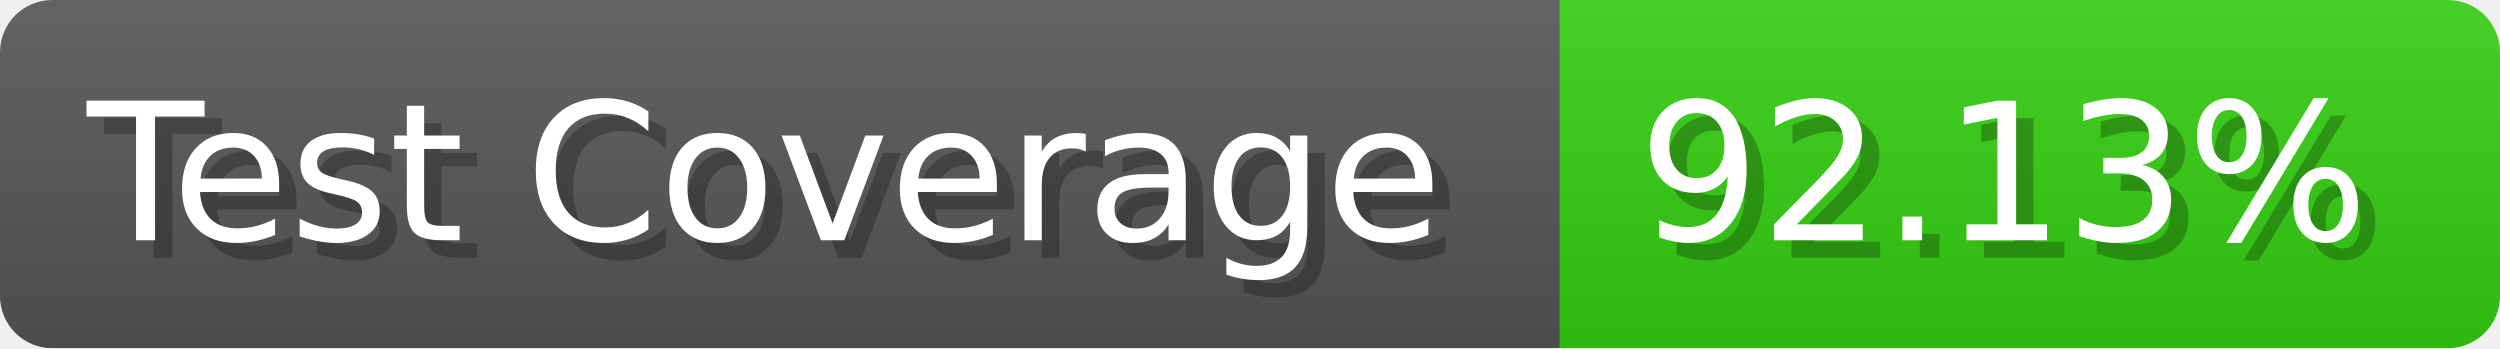
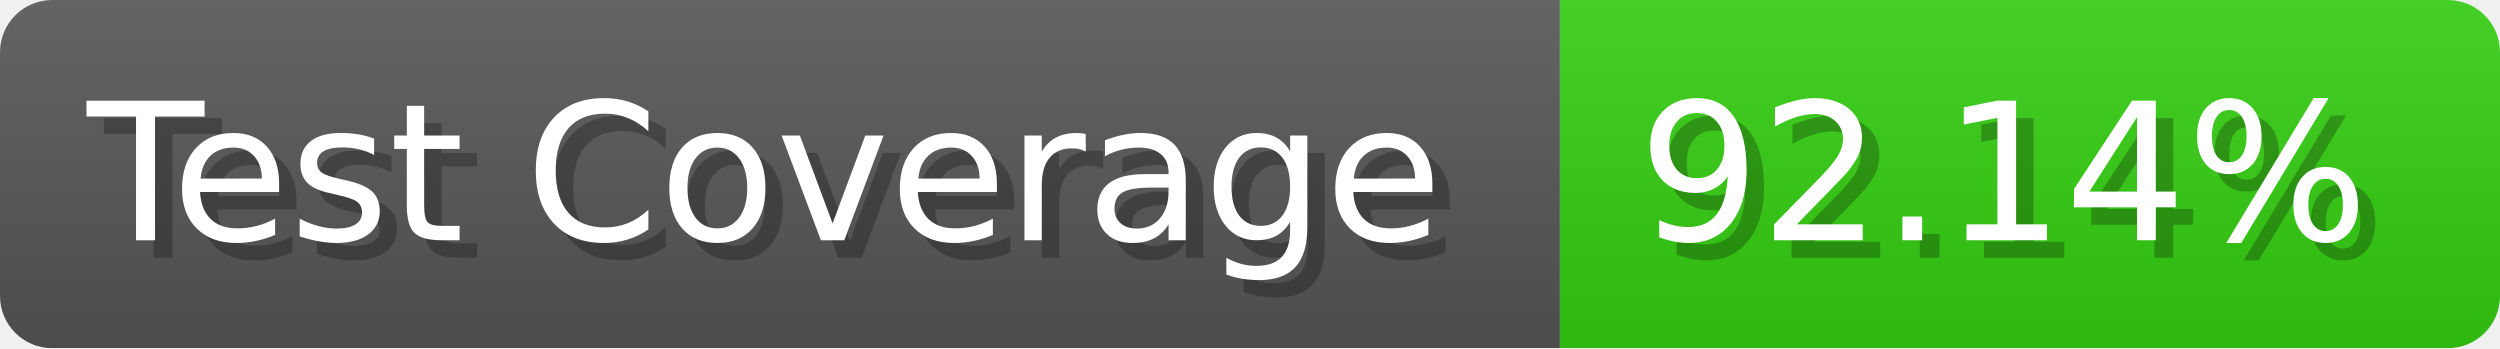
- <svg xmlns="http://www.w3.org/2000/svg" width="143.6" height="20" viewBox="0 0 1436 200" role="img" aria-label="Test Coverage: 92.13%">
+ <svg xmlns="http://www.w3.org/2000/svg" width="143.6" height="20" viewBox="0 0 1436 200" role="img" aria-label="Test Coverage: 92.14%">
  <linearGradient id="a" x2="0" y2="100%">
    <stop offset="0" stop-opacity=".1" stop-color="#EEE" />
    <stop offset="1" stop-opacity=".1" />
  </linearGradient>
  <mask id="m">
    <rect width="1436" height="200" rx="30" fill="#FFF" />
  </mask>
  <g mask="url(#m)">
    <rect width="896" height="200" fill="#555" />
    <rect width="540" height="200" fill="#3C1" x="896" />
    <rect width="1436" height="200" fill="url(#a)" />
  </g>
  <g aria-hidden="true" fill="#fff" text-anchor="start" font-family="Verdana,DejaVu Sans,sans-serif" font-size="110">
    <text x="60" y="148" textLength="796" fill="#000" opacity="0.25">Test Coverage</text>
    <text x="50" y="138" textLength="796">Test Coverage</text>
-     <text x="951" y="148" textLength="440" fill="#000" opacity="0.25">92.13%</text>
-     <text x="941" y="138" textLength="440">92.13%</text>
+     <text x="951" y="148" textLength="440" fill="#000" opacity="0.25">92.14%</text>
+     <text x="941" y="138" textLength="440">92.14%</text>
  </g>
</svg>
